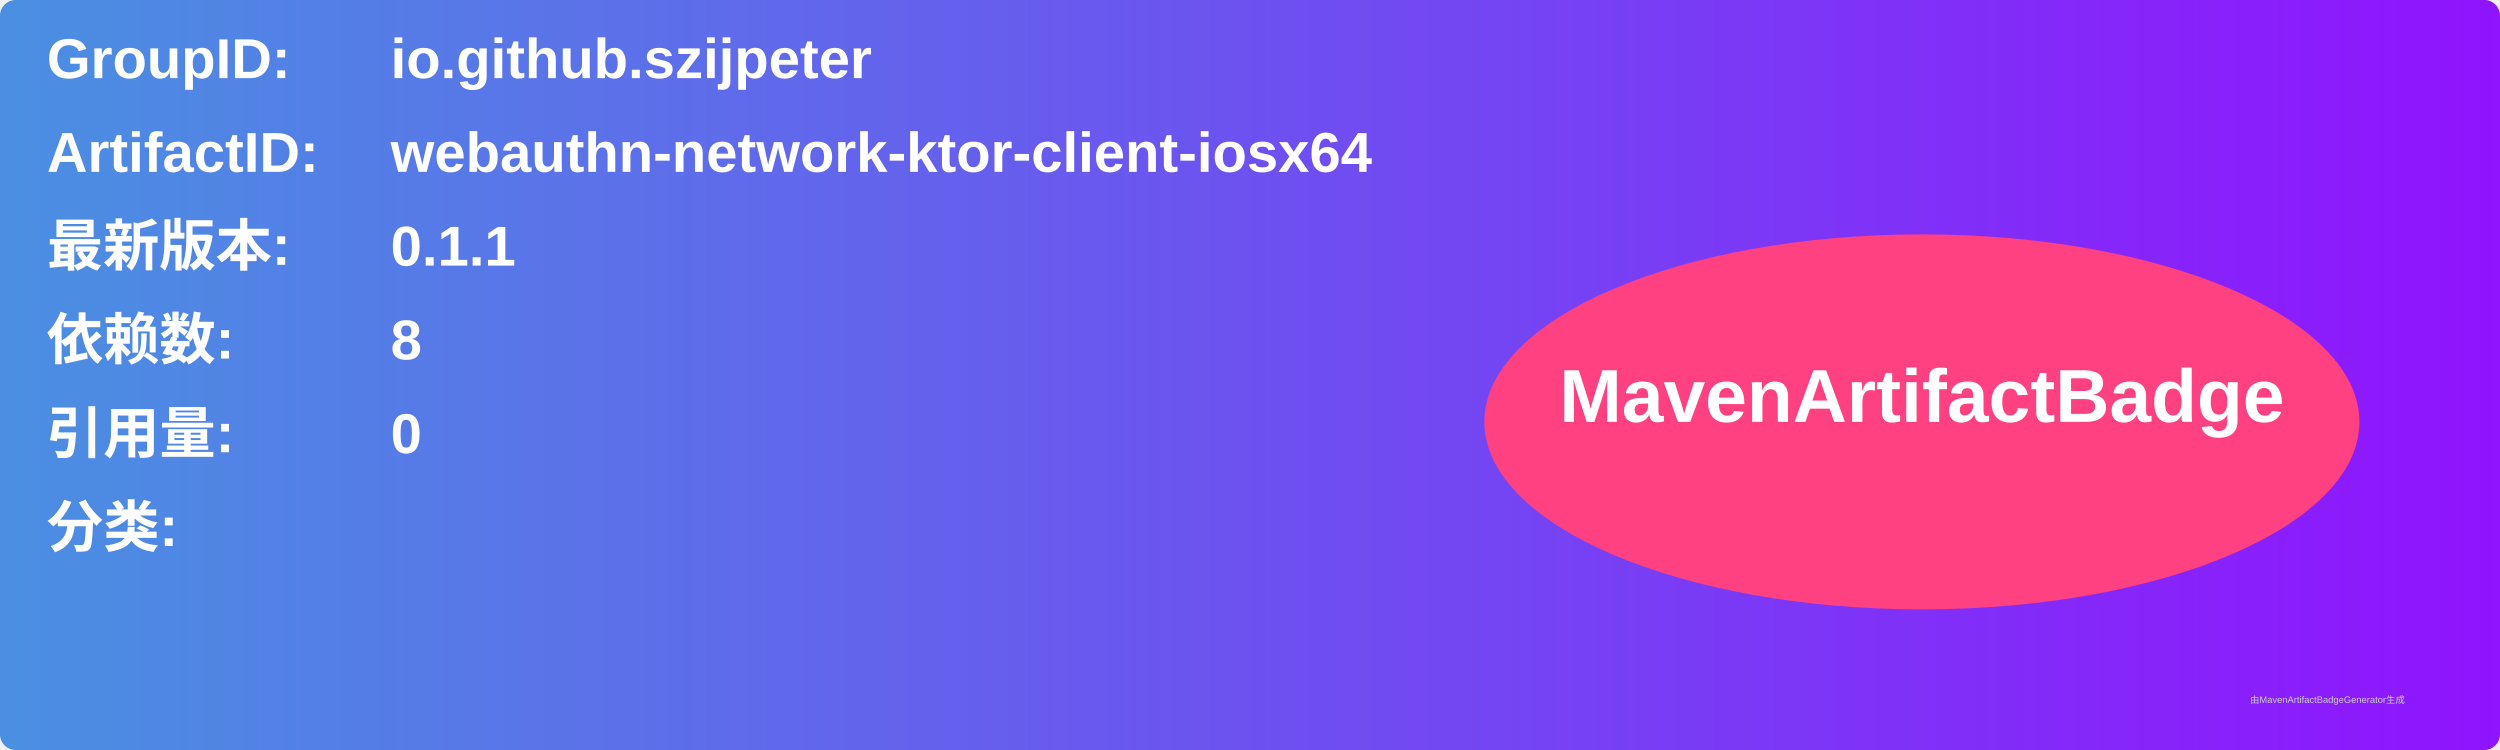
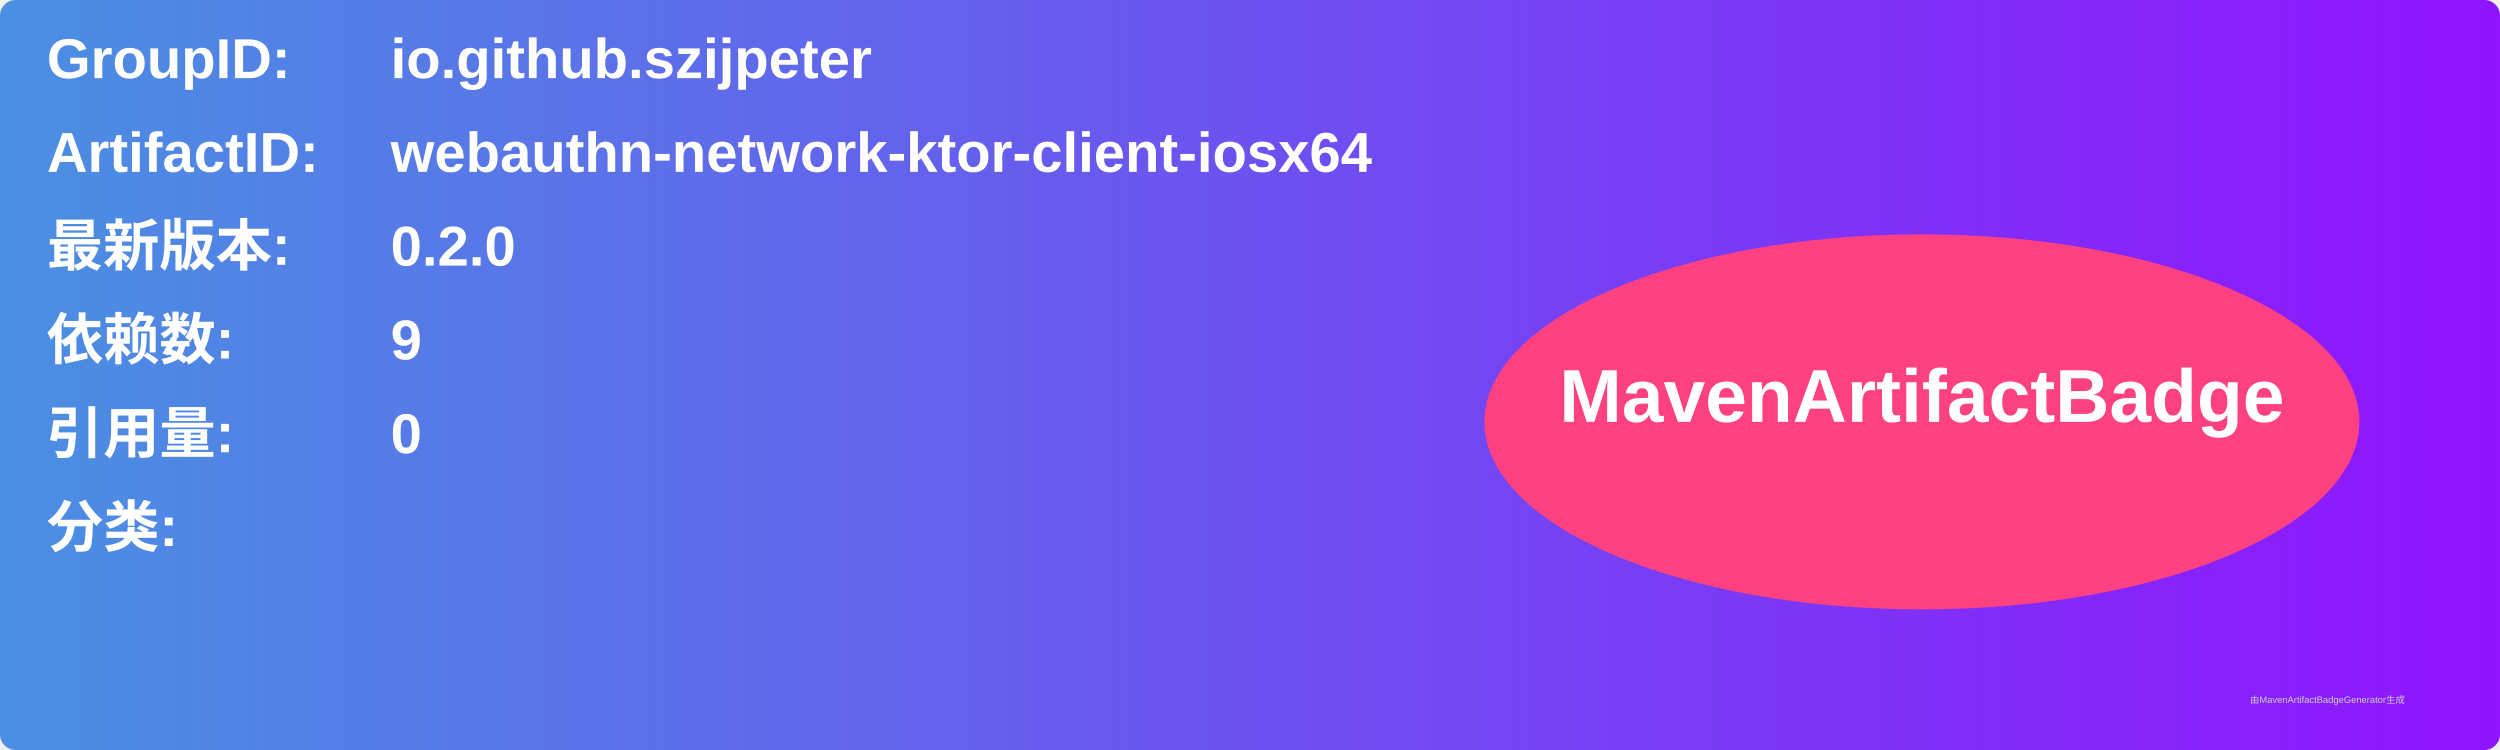
<svg xmlns="http://www.w3.org/2000/svg" width="800" height="240" viewBox="0 0 800 240">
  <linearGradient id="grad" x1="0%" y1="0%" x2="100%" y2="0%">
    <stop offset="0%" stop-color="#4a90e2" />
    <stop offset="100%" stop-color="#9013fe" />
  </linearGradient>
  <rect width="100%" height="100%" rx="5" ry="5" fill="url(#grad)" />
  <g transform="translate(15, 15)">
    <text x="0" y="10" font-family="Arial" font-size="18" fill="white" font-weight="bold" width="260">GroupID:</text>
    <text x="110" y="10" font-family="Arial" font-size="18" fill="white" font-weight="bold" width="460">io.github.szijpeter</text>
    <text x="0" y="40" font-family="Arial" font-size="18" fill="white" font-weight="bold" width="260">ArtifactID:</text>
    <text x="110" y="40" font-family="Arial" font-size="18" fill="white" font-weight="bold" width="460">webauthn-network-ktor-client-iosx64</text>
    <text x="0" y="70" font-family="Arial" font-size="18" fill="white" font-weight="bold">最新版本:</text>
    <text x="110" y="70" font-family="Arial" font-size="18" fill="white" font-weight="bold">
-       <tspan font-weight="bold">0.1.1</tspan>
+       <tspan font-weight="bold">0.2.0</tspan>
    </text>
    <text x="0" y="100" font-family="Arial" font-size="18" fill="white" font-weight="bold">依赖数: </text>
    <text x="110" y="100" font-family="Arial" font-size="18" fill="white">
-       <tspan font-weight="bold">8</tspan>
+       <tspan font-weight="bold">9</tspan>
    </text>
    <text x="0" y="130" font-family="Arial" font-size="18" fill="white" font-weight="bold">引用量: </text>
    <text x="110" y="130" font-family="Arial" font-size="18" fill="white">
      <tspan font-weight="bold">0</tspan>
    </text>
    <text x="0" y="160" font-family="Arial" font-size="18" fill="white" font-weight="bold">分类:</text>
    <text x="10" y="190" font-family="Arial" font-size="10" fill="white">
      <tspan font-weight="bold" />
    </text>
    <ellipse cx="600" cy="120" rx="140" ry="60" fill="#ff4081" />
    <text x="600" y="120" text-anchor="middle" font-family="Arial" font-size="24" fill="white" font-weight="bold">MavenArtifactBadge</text>
  </g>
  <text x="720" y="225" font-family="Arial" font-size="3" fill="#d0d0d0">由MavenArtifactBadgeGenerator生成</text>
</svg>
